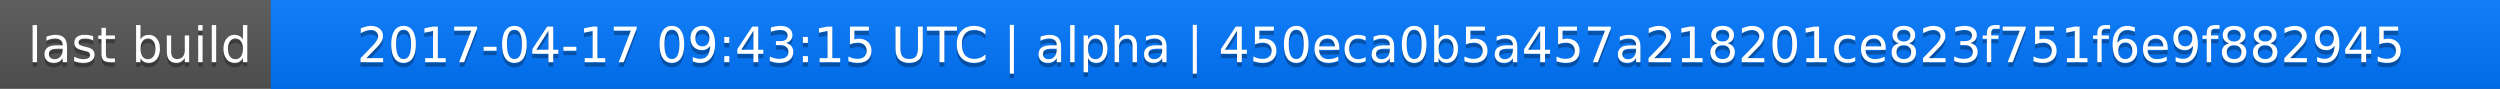
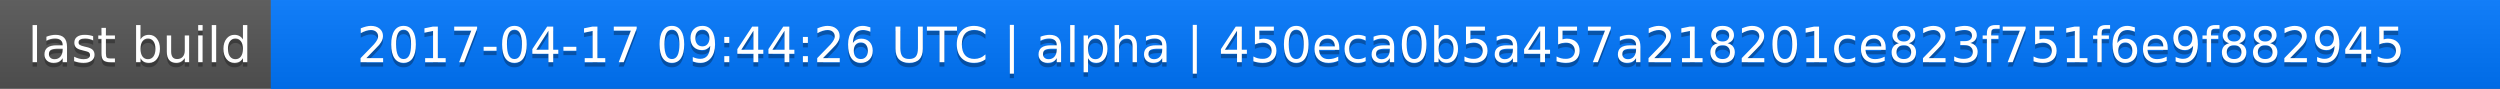
<svg xmlns="http://www.w3.org/2000/svg" width="563" height="20">
  <linearGradient id="a" x2="0" y2="100%">
    <stop offset="0" stop-color="#bbb" stop-opacity=".1" />
    <stop offset="1" stop-opacity=".1" />
  </linearGradient>
  <rect rx="0" width="563" height="20" fill="#555" />
  <rect rx="0" x="61" width="502" height="20" fill="#07f" />
  <path fill="#07f" d="M61 0h4v20h-4z" />
  <rect rx="0" width="563" height="20" fill="url(#a)" />
  <g fill="#fff" text-anchor="middle" font-family="DejaVu Sans,Verdana,Geneva,sans-serif" font-size="11">
    <text x="31.5" y="15" fill="#010101" fill-opacity=".3">last build</text>
    <text x="31.5" y="14">last build</text>
-     <text x="311" y="15" fill="#010101" fill-opacity=".3">2017-04-17 09:43:15 UTC | alpha | 450eca0b5a457a218201ce823f751f6e9f882945</text>
-     <text x="311" y="14">2017-04-17 09:43:15 UTC | alpha | 450eca0b5a457a218201ce823f751f6e9f882945</text>
+     <text x="311" y="15" fill="#010101" fill-opacity=".3">2017-04-17 09:44:26 UTC | alpha | 450eca0b5a457a218201ce823f751f6e9f882945</text>
+     <text x="311" y="14">2017-04-17 09:44:26 UTC | alpha | 450eca0b5a457a218201ce823f751f6e9f882945</text>
  </g>
</svg>
